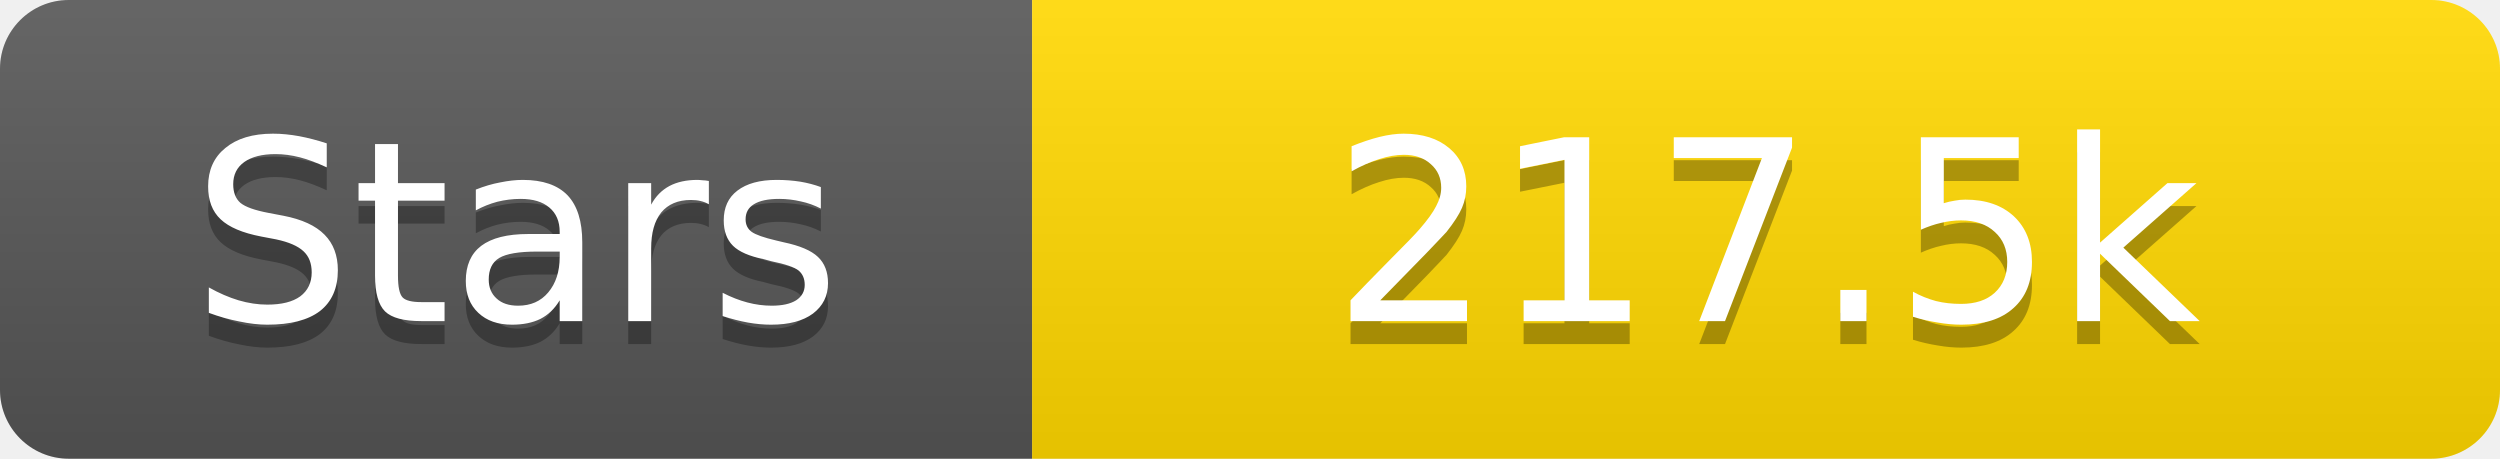
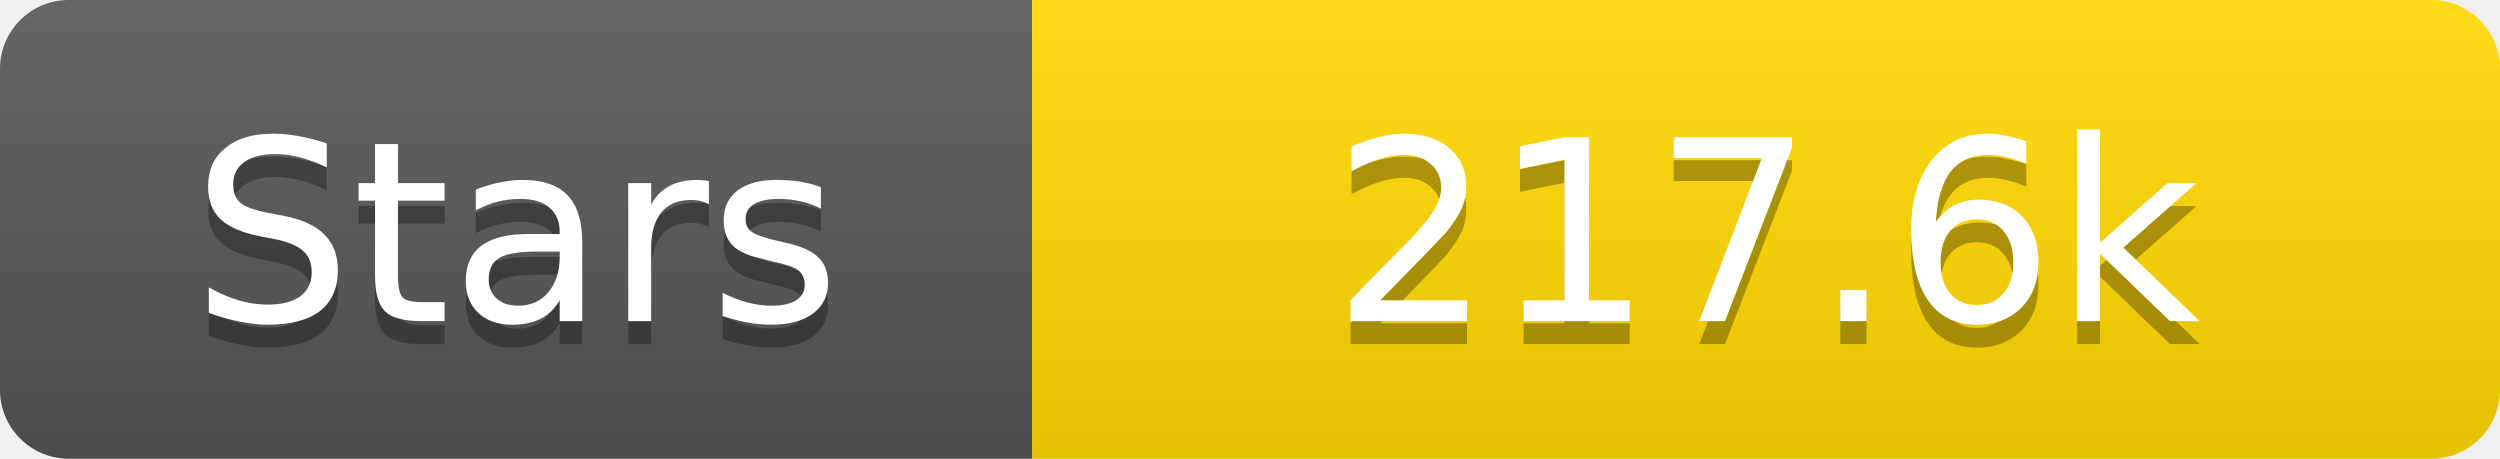
<svg xmlns="http://www.w3.org/2000/svg" width="109" height="20">
  <linearGradient id="s" x2="0" y2="100%">
    <stop offset="0" stop-color="#fff" stop-opacity=".1" />
    <stop offset="1" stop-opacity=".1" />
  </linearGradient>
  <clipPath id="r">
    <rect width="109" height="20" rx="3" fill="#fff" />
  </clipPath>
  <g clip-path="url(#r)">
    <rect width="45" height="20" fill="#555" />
    <rect x="45" width="64" height="20" fill="#ffd700" />
    <rect width="109" height="20" fill="url(#s)" />
  </g>
  <g fill="#fff" text-anchor="middle" font-family="Verdana,Geneva,DejaVu Sans,sans-serif" text-rendering="geometricPrecision" font-size="11">
    <text x="22.5" y="15" fill="#010101" fill-opacity=".3">Stars</text>
    <text x="22.5" y="14">Stars</text>
-     <text x="77.0" y="15" fill="#010101" fill-opacity=".3">217.5k</text>
-     <text x="77.0" y="14">217.5k</text>
+     <text x="77.0" y="15" fill="#010101" fill-opacity=".3">217.6k</text>
+     <text x="77.0" y="14">217.6k</text>
  </g>
</svg>
